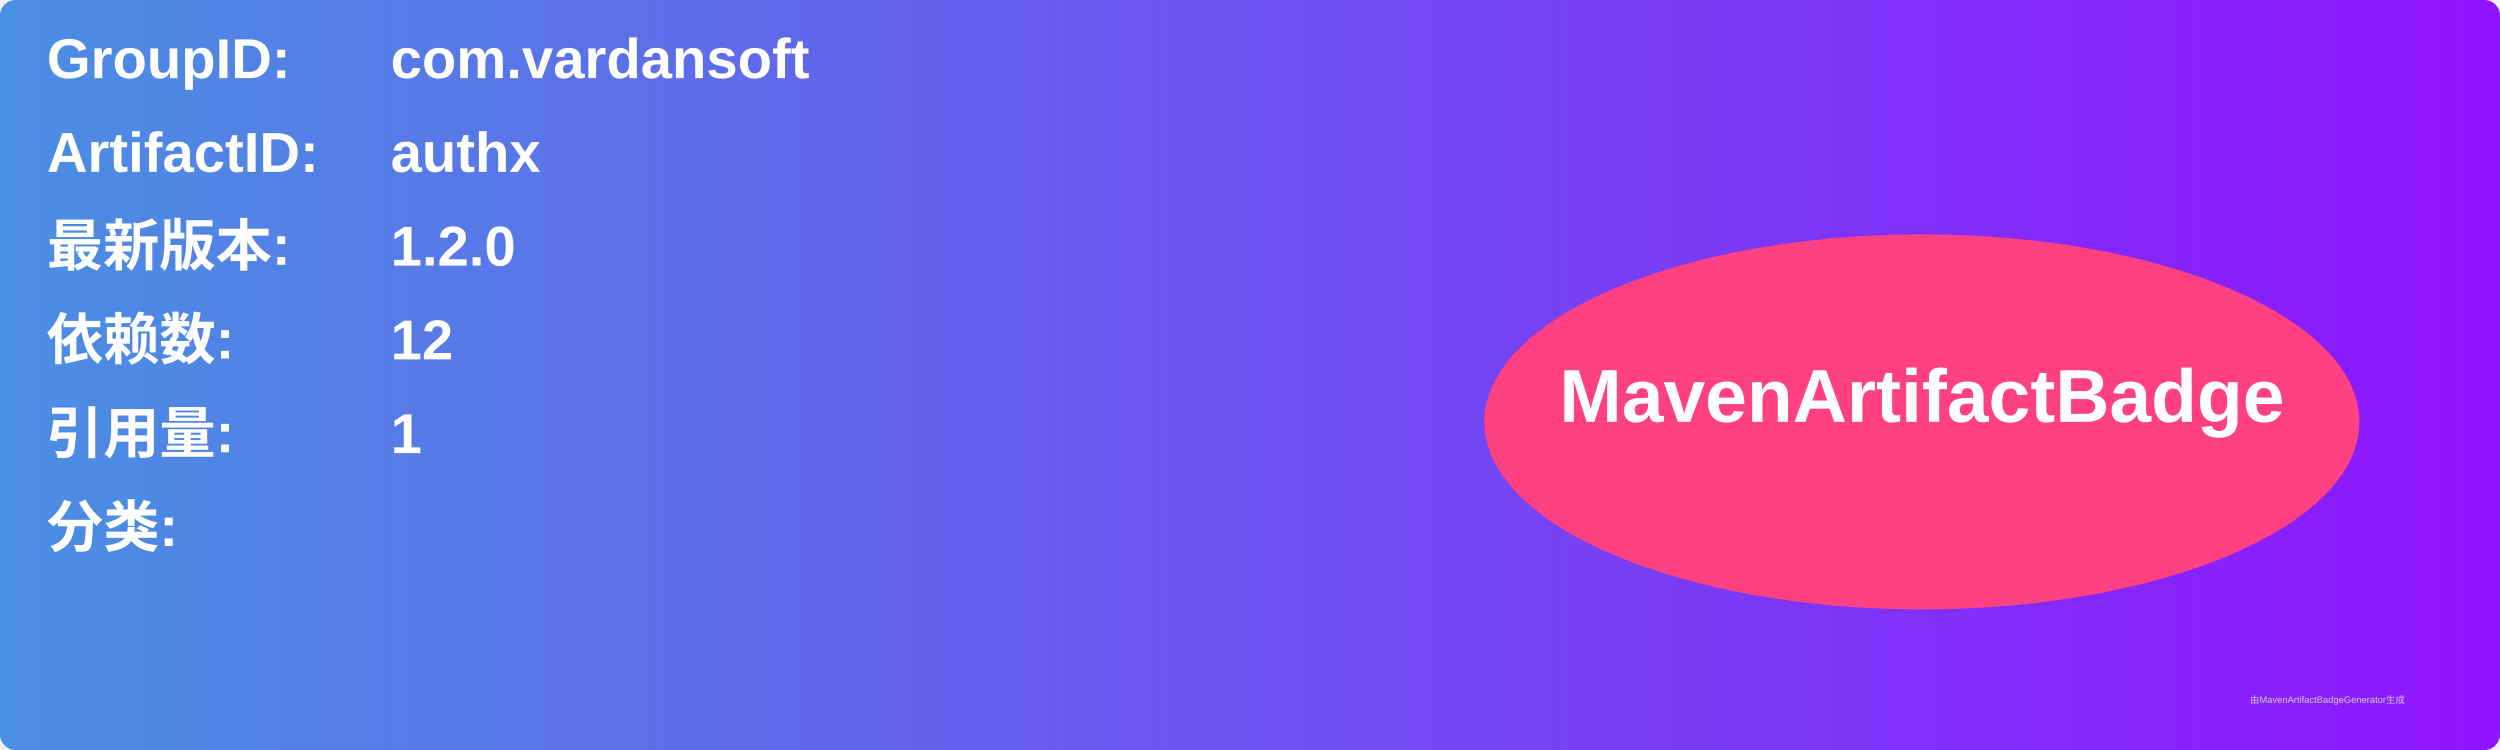
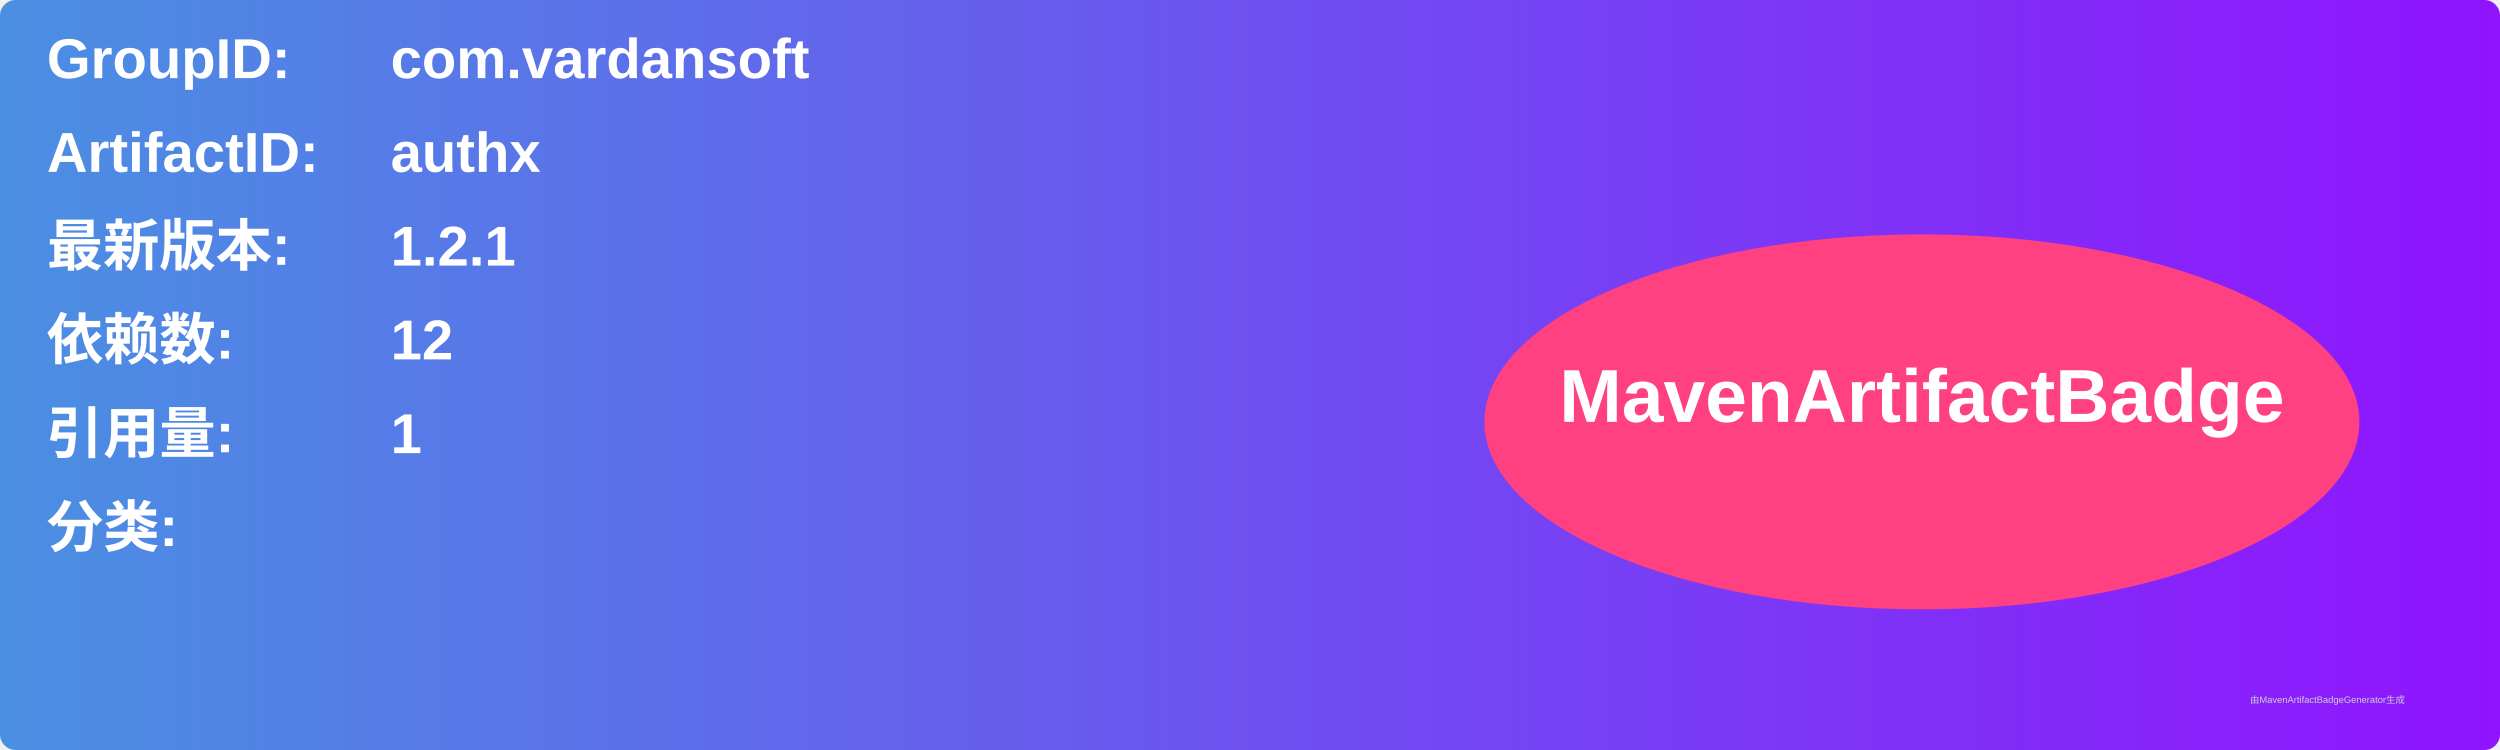
<svg xmlns="http://www.w3.org/2000/svg" width="800" height="240" viewBox="0 0 800 240">
  <linearGradient id="grad" x1="0%" y1="0%" x2="100%" y2="0%">
    <stop offset="0%" stop-color="#4a90e2" />
    <stop offset="100%" stop-color="#9013fe" />
  </linearGradient>
  <rect width="100%" height="100%" rx="5" ry="5" fill="url(#grad)" />
  <g transform="translate(15, 15)">
    <text x="0" y="10" font-family="Arial" font-size="18" fill="white" font-weight="bold" width="260">GroupID:</text>
    <text x="110" y="10" font-family="Arial" font-size="18" fill="white" font-weight="bold" width="460">com.vardansoft</text>
    <text x="0" y="40" font-family="Arial" font-size="18" fill="white" font-weight="bold" width="260">ArtifactID:</text>
    <text x="110" y="40" font-family="Arial" font-size="18" fill="white" font-weight="bold" width="460">authx</text>
    <text x="0" y="70" font-family="Arial" font-size="18" fill="white" font-weight="bold">最新版本:</text>
    <text x="110" y="70" font-family="Arial" font-size="18" fill="white" font-weight="bold">
-       <tspan font-weight="bold">1.2.0</tspan>
+       <tspan font-weight="bold">1.2.1</tspan>
    </text>
    <text x="0" y="100" font-family="Arial" font-size="18" fill="white" font-weight="bold">依赖数: </text>
    <text x="110" y="100" font-family="Arial" font-size="18" fill="white">
      <tspan font-weight="bold">12</tspan>
    </text>
    <text x="0" y="130" font-family="Arial" font-size="18" fill="white" font-weight="bold">引用量: </text>
    <text x="110" y="130" font-family="Arial" font-size="18" fill="white">
      <tspan font-weight="bold">1</tspan>
    </text>
    <text x="0" y="160" font-family="Arial" font-size="18" fill="white" font-weight="bold">分类:</text>
    <text x="10" y="190" font-family="Arial" font-size="10" fill="white">
      <tspan font-weight="bold" />
    </text>
    <ellipse cx="600" cy="120" rx="140" ry="60" fill="#ff4081" />
    <text x="600" y="120" text-anchor="middle" font-family="Arial" font-size="24" fill="white" font-weight="bold">MavenArtifactBadge</text>
  </g>
  <text x="720" y="225" font-family="Arial" font-size="3" fill="#d0d0d0">由MavenArtifactBadgeGenerator生成</text>
</svg>
